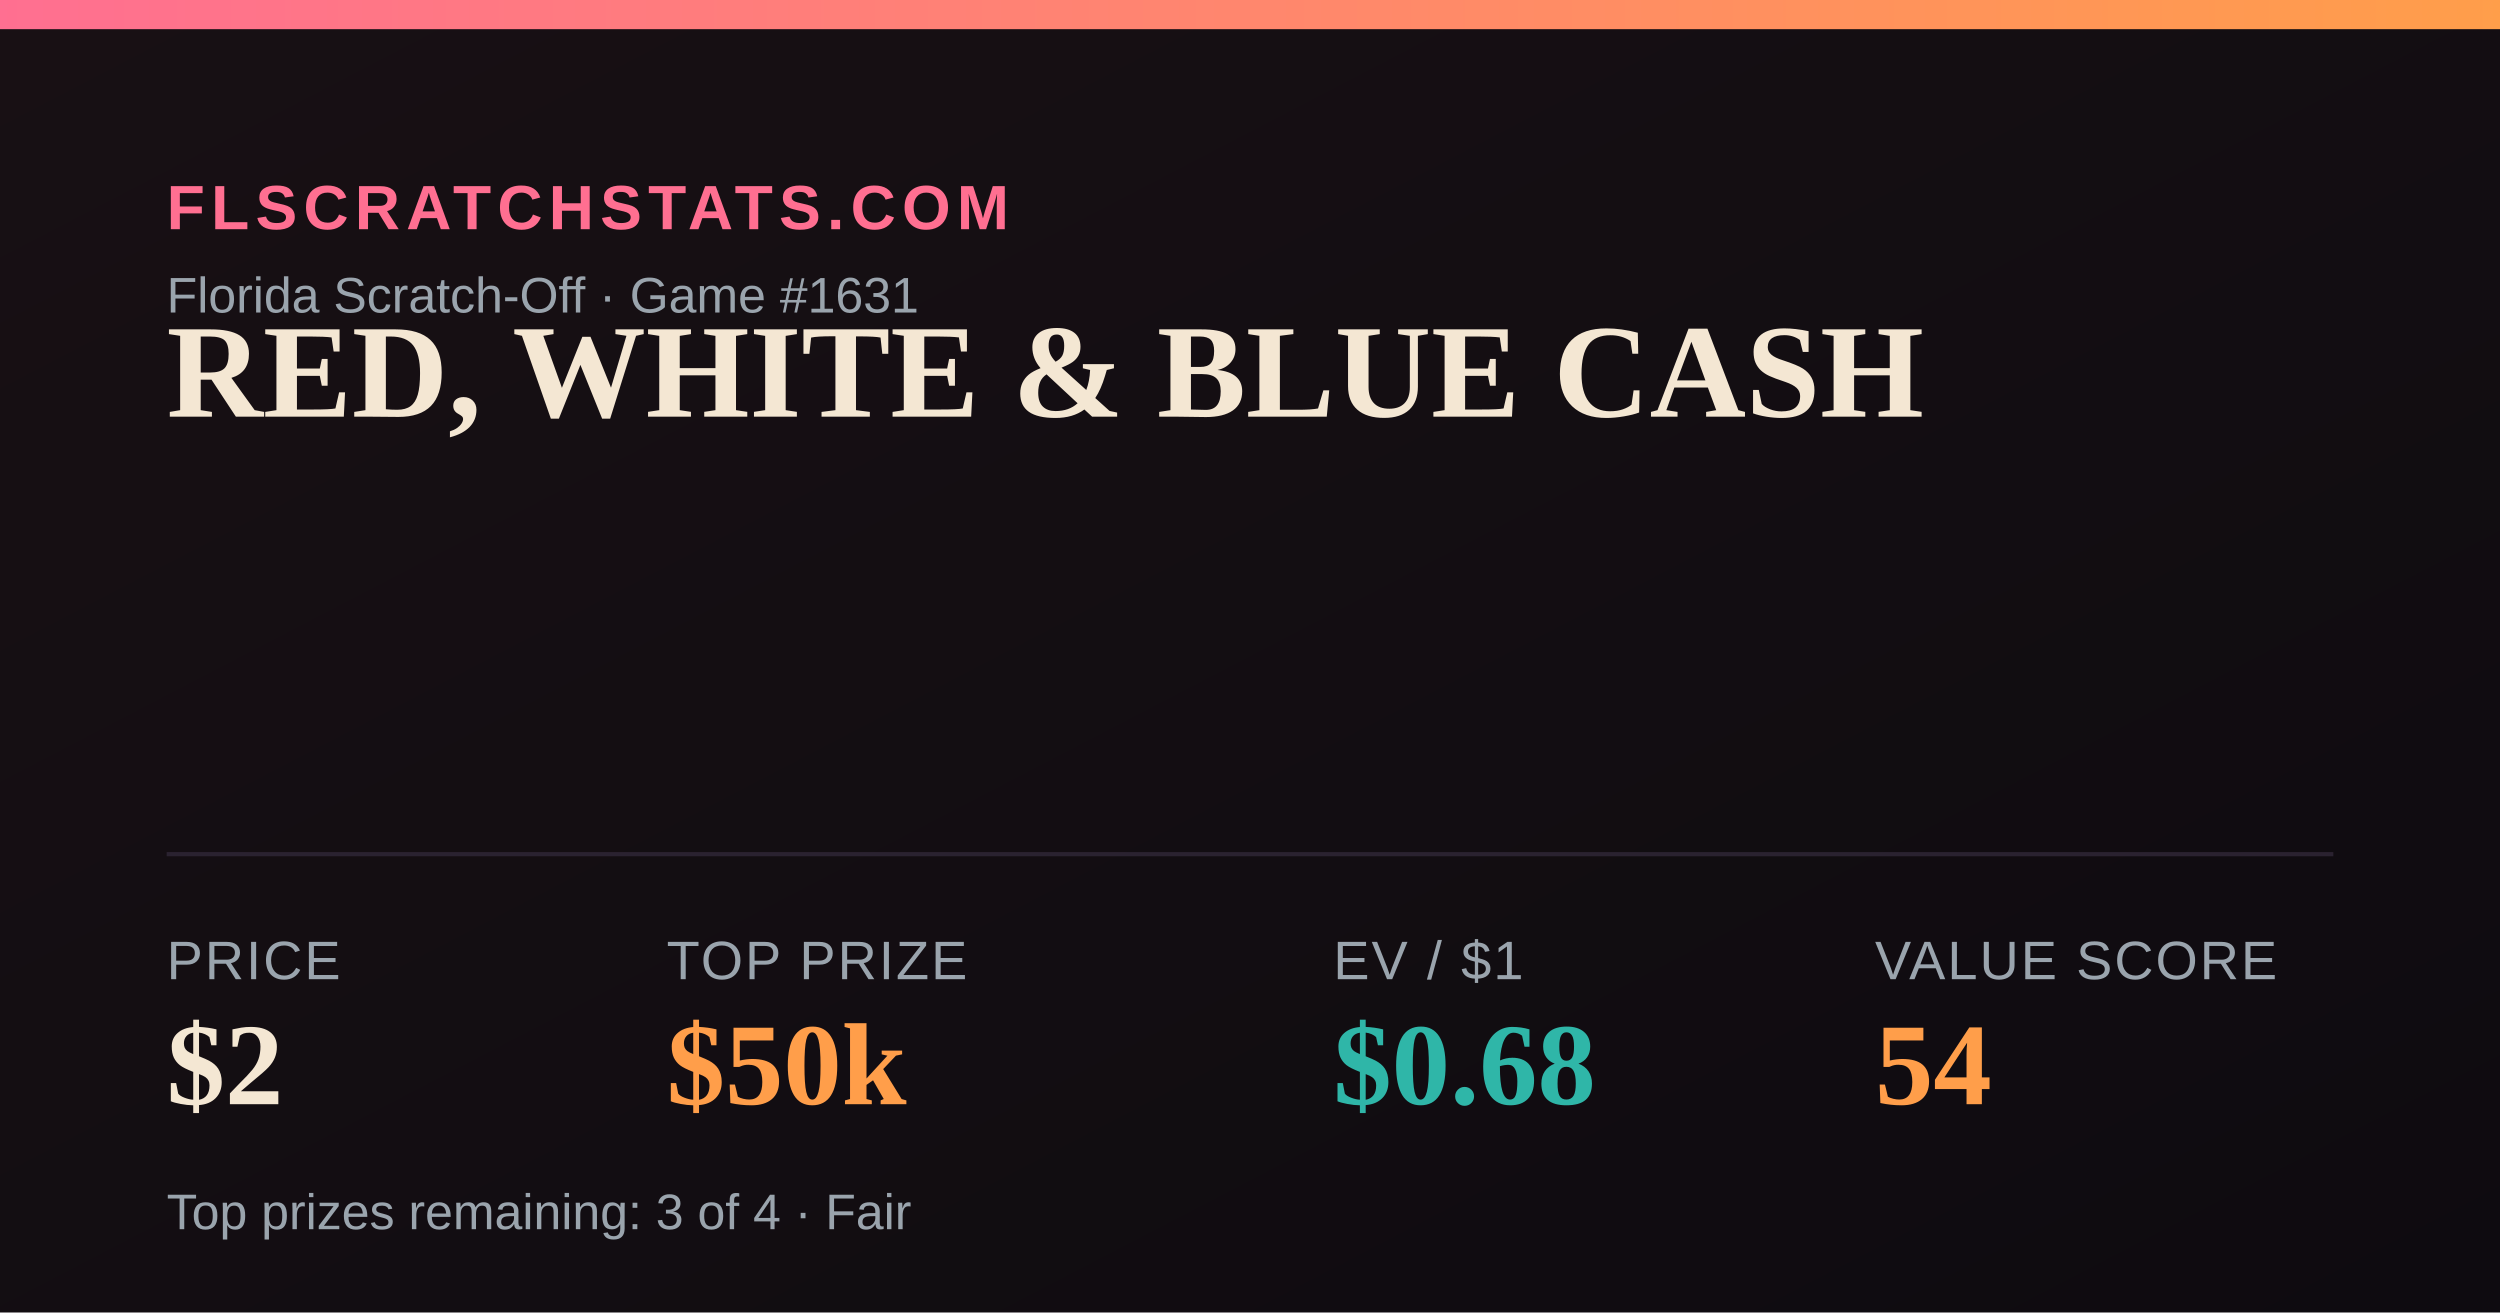
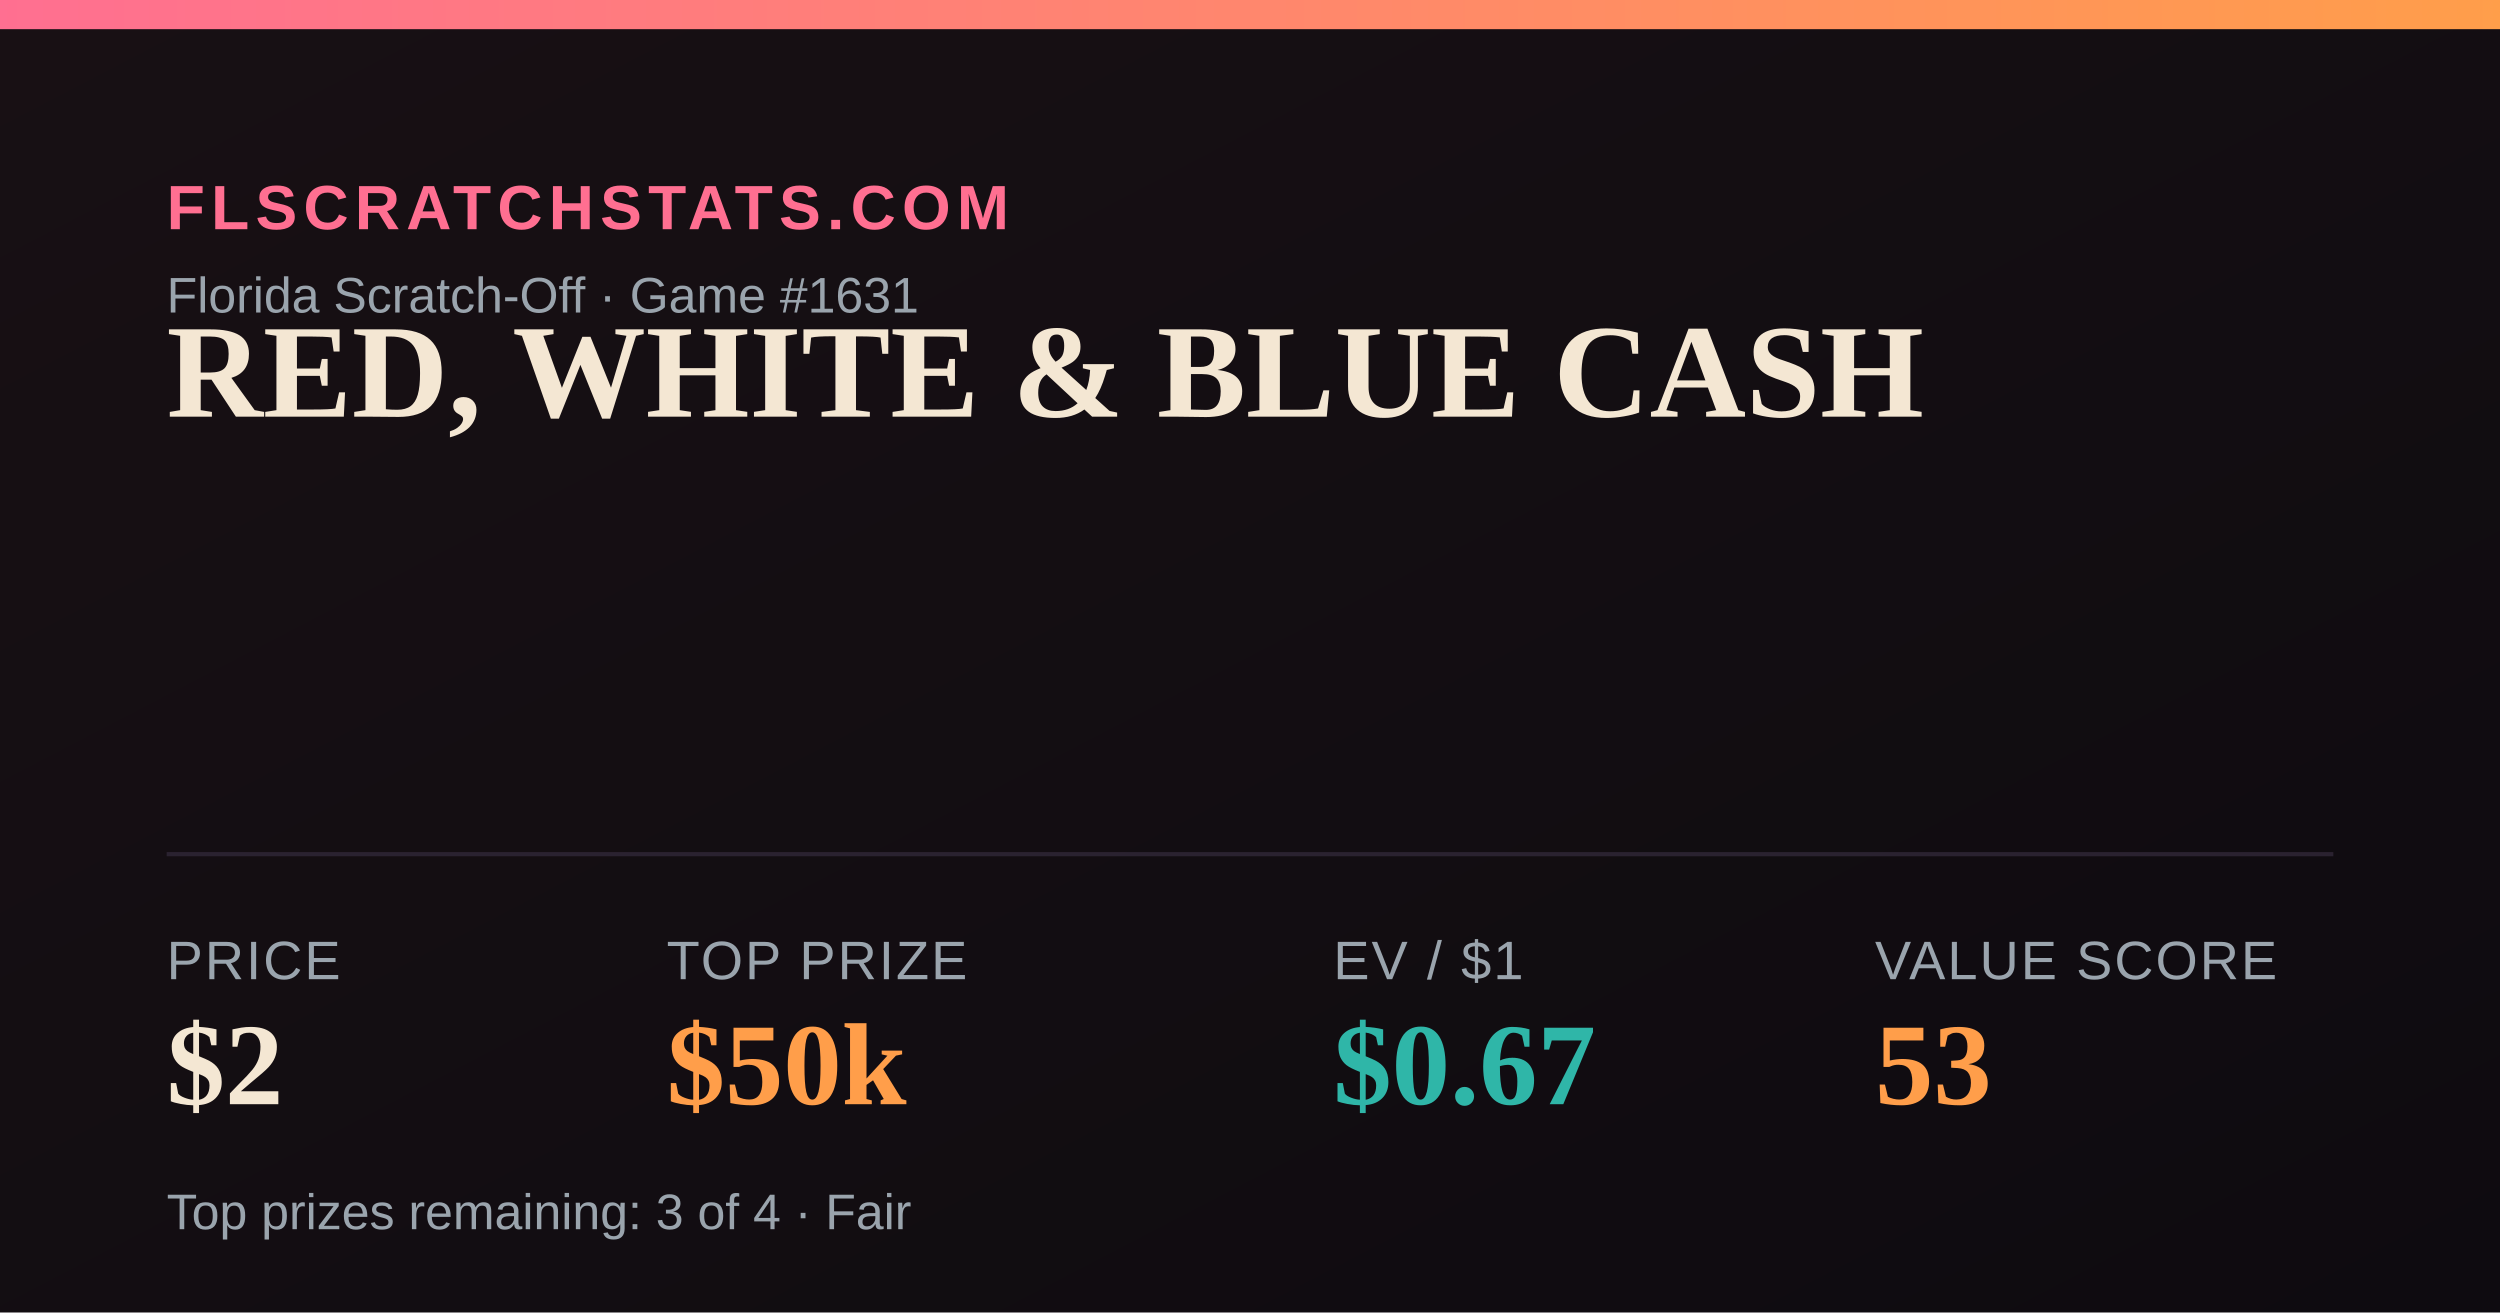
<svg xmlns="http://www.w3.org/2000/svg" width="1200" height="630" viewBox="0 0 1200 630">
  <defs>
    <linearGradient id="bg" x1="0" y1="0" x2="1" y2="1">
      <stop offset="0" stop-color="#181014" />
      <stop offset="1" stop-color="#0e0b10" />
    </linearGradient>
    <linearGradient id="accent" x1="0" y1="0" x2="1" y2="0">
      <stop offset="0" stop-color="#FF6F91" />
      <stop offset="1" stop-color="#FF9E4A" />
    </linearGradient>
  </defs>
  <rect width="1200" height="630" fill="url(#bg)" />
  <rect x="0" y="0" width="1200" height="14" fill="url(#accent)" />
  <text x="80" y="110" font-family="Arial,Helvetica,sans-serif" font-size="30" fill="#FF6F91" letter-spacing="3" font-weight="700">FLSCRATCHSTATS.COM</text>
  <text x="80" y="150" font-family="Arial,Helvetica,sans-serif" font-size="24" fill="#9aa4ad">Florida Scratch-Off · Game #1631</text>
  <text x="80" y="200" font-family="Georgia,'Times New Roman',serif" font-size="64" font-weight="700" fill="#F4E7D3">RED, WHITE &amp; BLUE CASH</text>
  <line x1="80" y1="410" x2="1120" y2="410" stroke="#2a2230" stroke-width="2" />
  <text x="80" y="470" font-family="Arial,Helvetica,sans-serif" font-size="26" fill="#9aa4ad" letter-spacing="1">PRICE</text>
  <text x="80" y="530" font-family="Georgia,'Times New Roman',serif" font-size="56" font-weight="700" fill="#F4E7D3">$2</text>
  <text x="320" y="470" font-family="Arial,Helvetica,sans-serif" font-size="26" fill="#9aa4ad" letter-spacing="1">TOP PRIZE</text>
  <text x="320" y="530" font-family="Georgia,'Times New Roman',serif" font-size="56" font-weight="700" fill="#FF9E4A">$50k</text>
  <text x="640" y="470" font-family="Arial,Helvetica,sans-serif" font-size="26" fill="#9aa4ad" letter-spacing="1">EV / $1</text>
-   <text x="640" y="530" font-family="Georgia,'Times New Roman',serif" font-size="56" font-weight="700" fill="#2FB6A8">$0.68</text>
+   <text x="640" y="530" font-family="Georgia,'Times New Roman',serif" font-size="56" font-weight="700" fill="#2FB6A8">$0.67</text>
  <text x="900" y="470" font-family="Arial,Helvetica,sans-serif" font-size="26" fill="#9aa4ad" letter-spacing="1">VALUE SCORE</text>
-   <text x="900" y="530" font-family="Georgia,'Times New Roman',serif" font-size="56" font-weight="700" fill="#FF9E4A">54</text>
+   <text x="900" y="530" font-family="Georgia,'Times New Roman',serif" font-size="56" font-weight="700" fill="#FF9E4A">53</text>
  <text x="80" y="590" font-family="Arial,Helvetica,sans-serif" font-size="24" fill="#9aa4ad">Top prizes remaining: 3 of 4 · Fair</text>
</svg>
